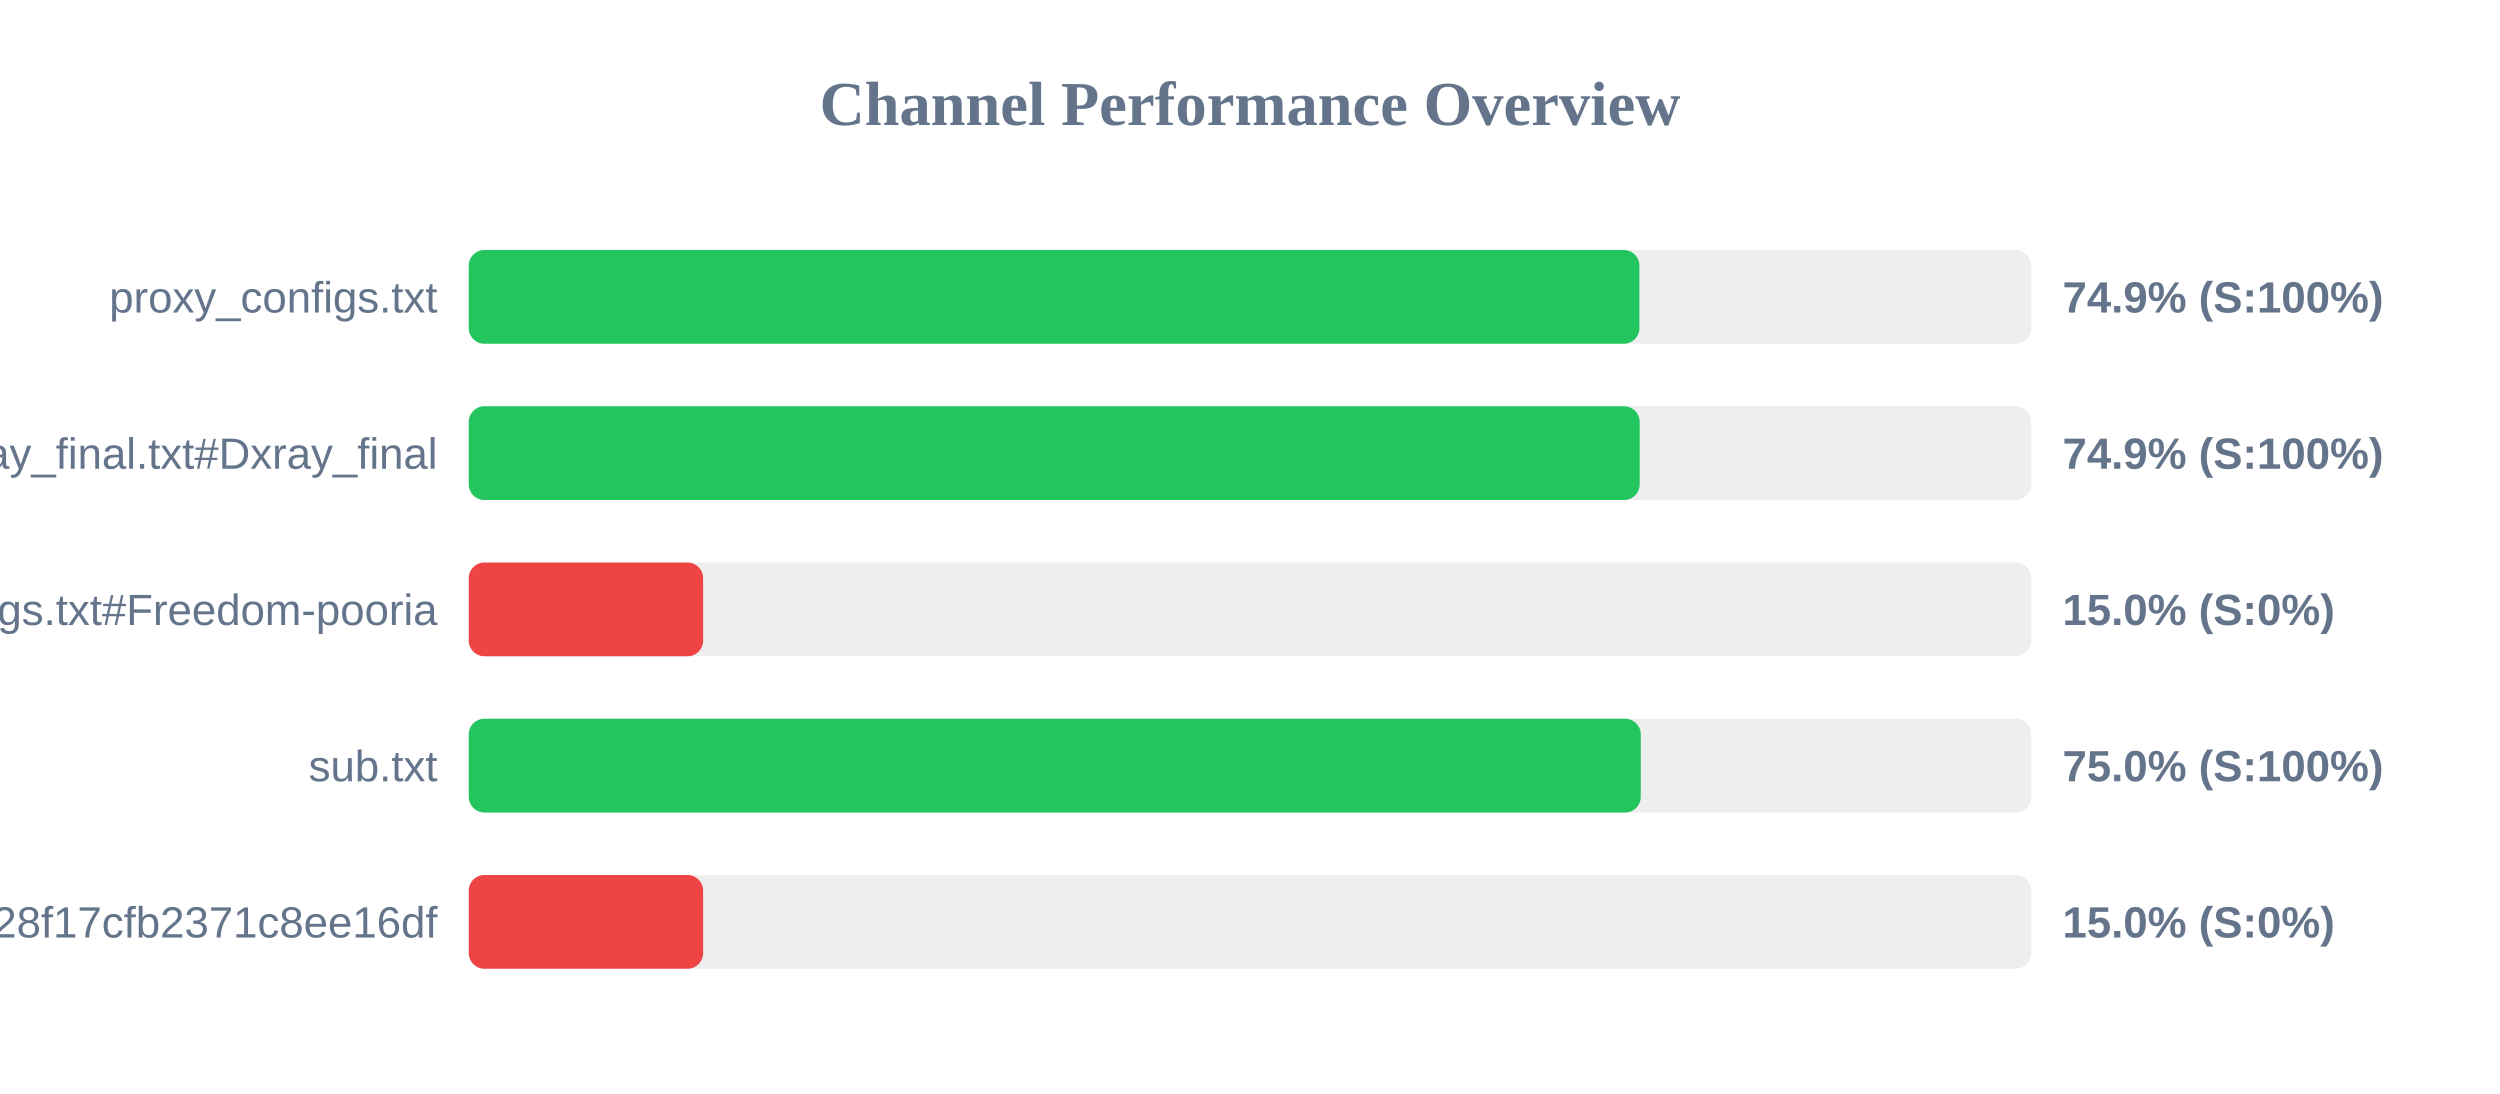
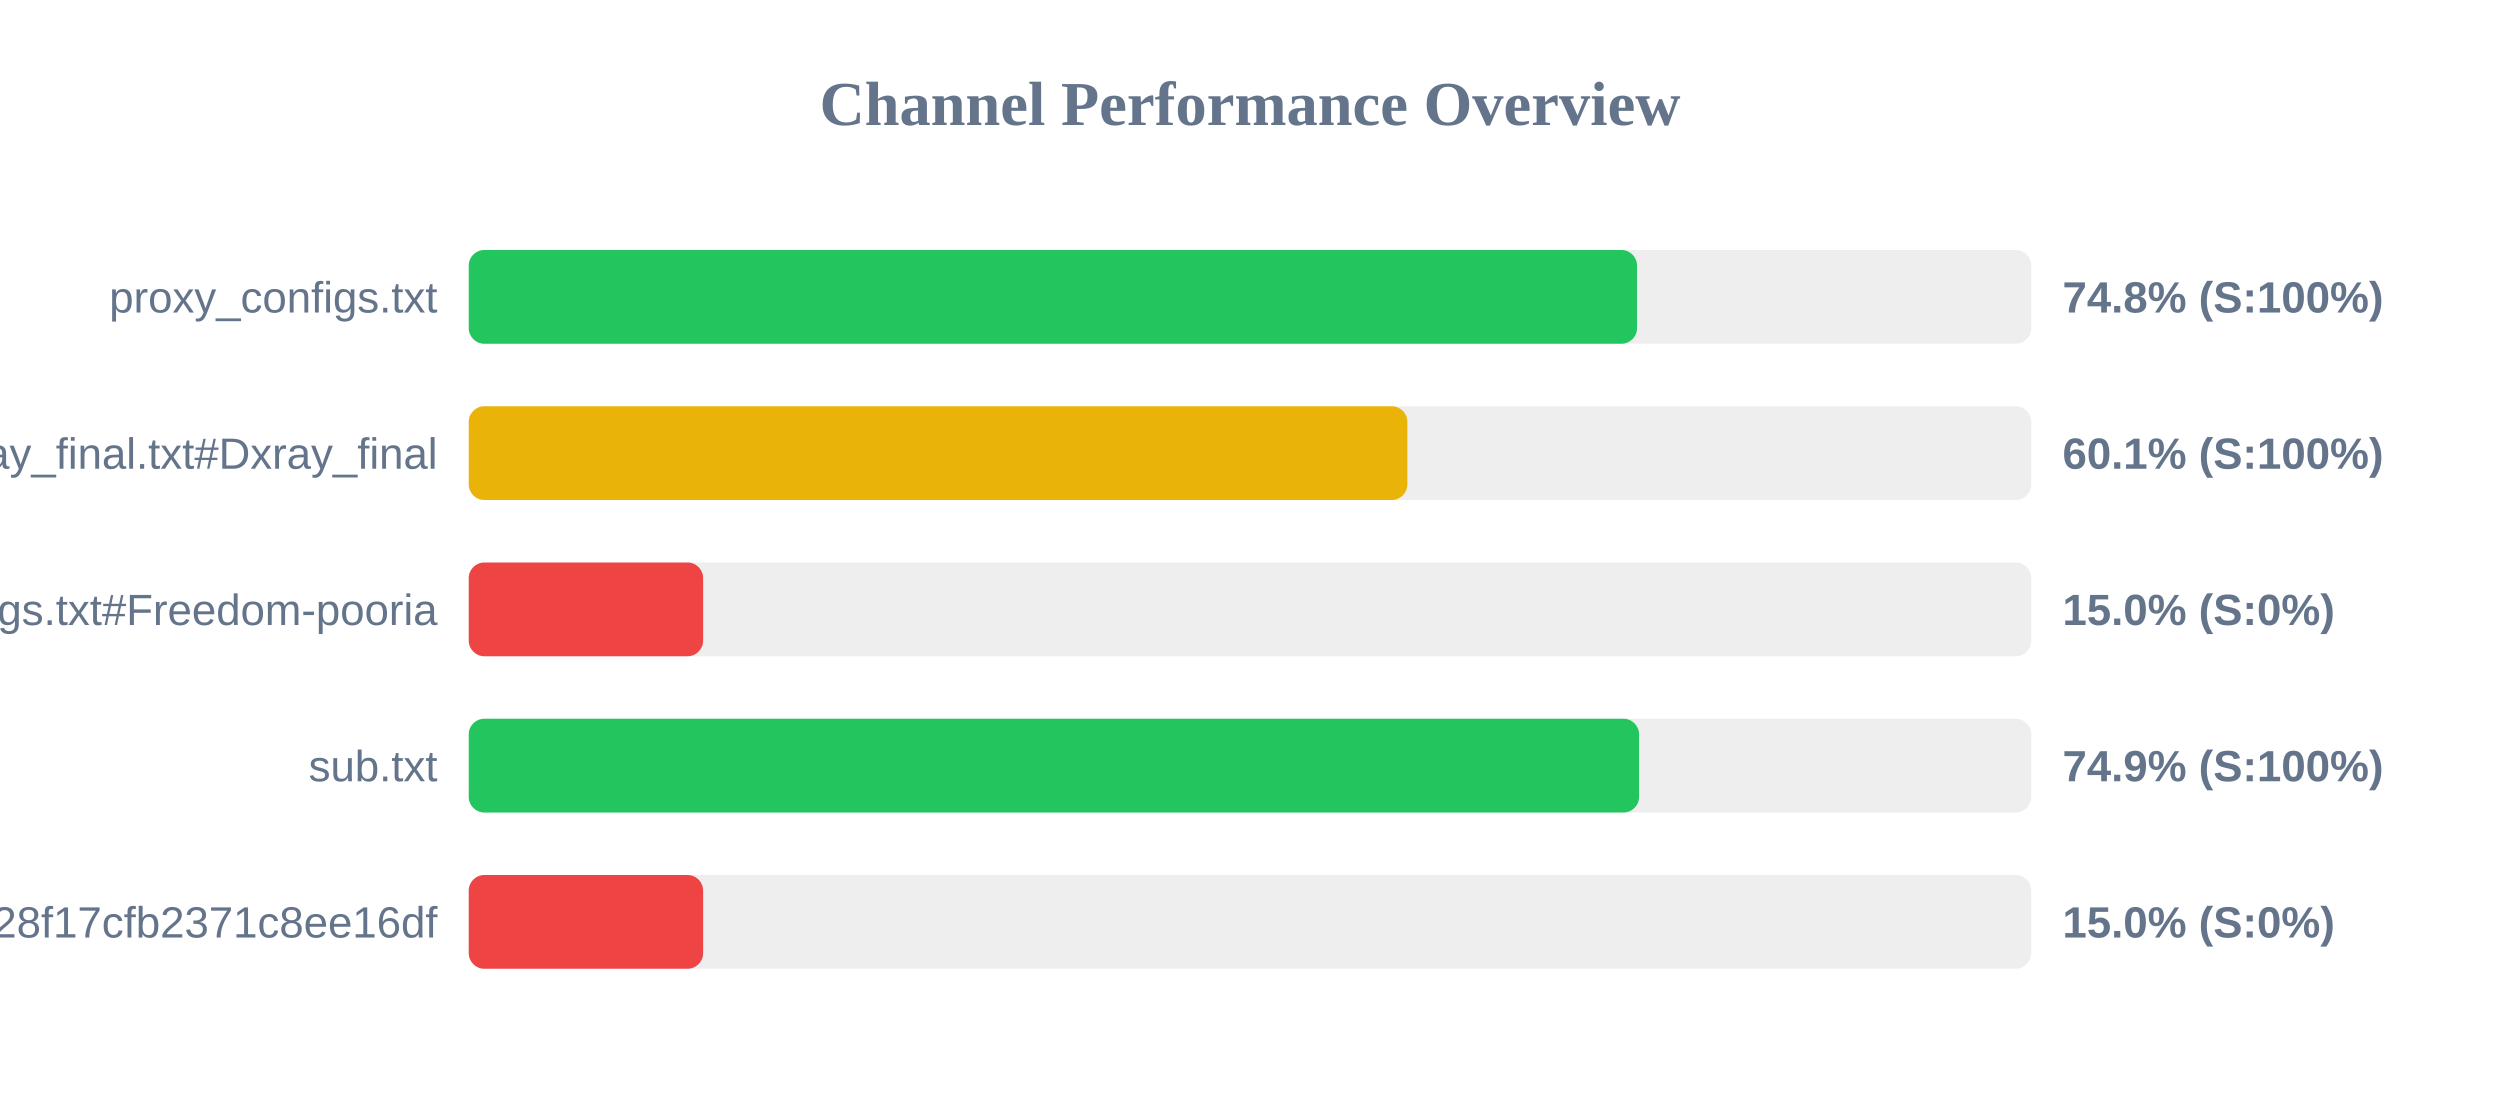
<svg xmlns="http://www.w3.org/2000/svg" width="800" height="350" version="1.1">
  <style>
        .row { font: 14px Arial; fill: #64748b; }
        .score { font: bold 14px Arial; fill: #64748b; }
    </style>
  <text x="400" y="40" text-anchor="middle" font-size="20px" font-weight="bold" fill="#64748b">Channel Performance Overview</text>
  <rect x="150" y="80" width="500" height="30" fill="#eee" rx="5" />
-   <rect x="150" y="80" width="374.6" height="30" fill="#22c55e" rx="5" />
+   <rect x="150" y="80" width="373.85" height="30" fill="#22c55e" rx="5" />
  <text x="140" y="100" text-anchor="end" class="row">proxy_configs.txt</text>
-   <text x="660" y="100" text-anchor="start" class="score">74.9% (S:100%)</text>
+   <text x="660" y="100" text-anchor="start" class="score">74.8% (S:100%)</text>
  <rect x="150" y="130" width="500" height="30" fill="#eee" rx="5" />
-   <rect x="150" y="130" width="374.7" height="30" fill="#22c55e" rx="5" />
+   <rect x="150" y="130" width="300.35" height="30" fill="#eab308" rx="5" />
  <text x="140" y="150" text-anchor="end" class="row">xray_final.txt#Dxray_final</text>
-   <text x="660" y="150" text-anchor="start" class="score">74.9% (S:100%)</text>
+   <text x="660" y="150" text-anchor="start" class="score">60.1% (S:100%)</text>
  <rect x="150" y="180" width="500" height="30" fill="#eee" rx="5" />
  <rect x="150" y="180" width="75.0" height="30" fill="#ef4444" rx="5" />
  <text x="140" y="200" text-anchor="end" class="row">v2ray_configs.txt#Freedom-pooria</text>
  <text x="660" y="200" text-anchor="start" class="score">15.0% (S:0%)</text>
  <rect x="150" y="230" width="500" height="30" fill="#eee" rx="5" />
-   <rect x="150" y="230" width="375.05" height="30" fill="#22c55e" rx="5" />
+   <rect x="150" y="230" width="374.5" height="30" fill="#22c55e" rx="5" />
  <text x="140" y="250" text-anchor="end" class="row">sub.txt</text>
-   <text x="660" y="250" text-anchor="start" class="score">75.0% (S:100%)</text>
+   <text x="660" y="250" text-anchor="start" class="score">74.9% (S:100%)</text>
  <rect x="150" y="280" width="500" height="30" fill="#eee" rx="5" />
  <rect x="150" y="280" width="75.0" height="30" fill="#ef4444" rx="5" />
  <text x="140" y="300" text-anchor="end" class="row">?token=fedfed7b41b828f17cfb2371c8ee16df</text>
  <text x="660" y="300" text-anchor="start" class="score">15.0% (S:0%)</text>
</svg>
